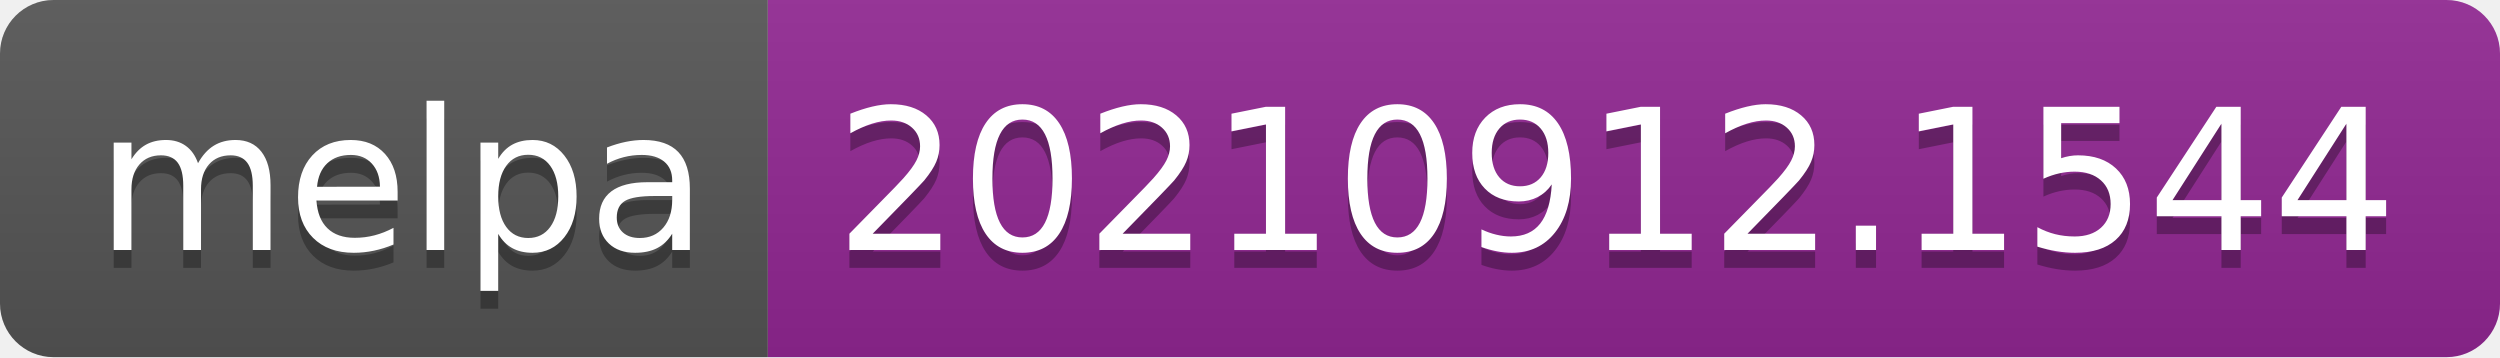
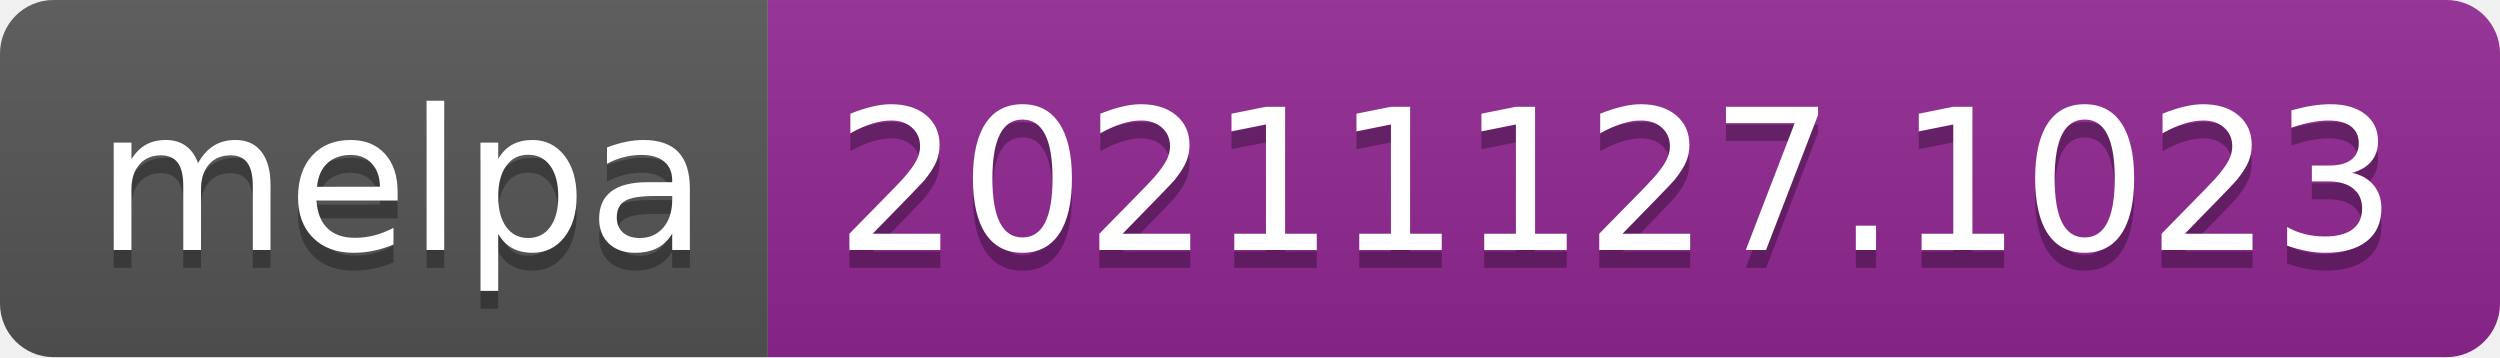
- <svg xmlns="http://www.w3.org/2000/svg" width="140" height="20" role="img" aria-label="melpa: 20210912.1544">
+ <svg xmlns="http://www.w3.org/2000/svg" width="140" height="20" role="img" aria-label="melpa: 20211127.1023">
  <linearGradient id="s" x2="0" y2="100%">
    <stop offset="0" stop-color="#bbb" stop-opacity=".1" />
    <stop offset="1" stop-opacity=".1" />
  </linearGradient>
  <clipPath id="r">
    <rect width="140" height="20" rx="3" fill="#fff" />
  </clipPath>
  <g clip-path="url(#r)">
    <rect width="43" height="20" fill="#555" />
    <rect x="43" width="97" height="20" fill="#922793" />
    <rect width="140" height="20" fill="url(#s)" />
  </g>
  <g fill="#fff" text-anchor="middle" font-family="Verdana,Geneva,DejaVu Sans,sans-serif" text-rendering="geometricPrecision" font-size="110">
    <text aria-hidden="true" x="225" y="150" fill="#010101" fill-opacity=".3" transform="scale(.1)" textLength="330">melpa</text>
    <text x="225" y="140" transform="scale(.1)" fill="#fff" textLength="330">melpa</text>
-     <text aria-hidden="true" x="905" y="150" fill="#010101" fill-opacity=".3" transform="scale(.1)" textLength="870">20210912.1544</text>
-     <text x="905" y="140" transform="scale(.1)" fill="#fff" textLength="870">20210912.1544</text>
+     <text aria-hidden="true" x="905" y="150" fill="#010101" fill-opacity=".3" transform="scale(.1)" textLength="870">20211127.1023</text>
+     <text x="905" y="140" transform="scale(.1)" fill="#fff" textLength="870">20211127.1023</text>
  </g>
</svg>
